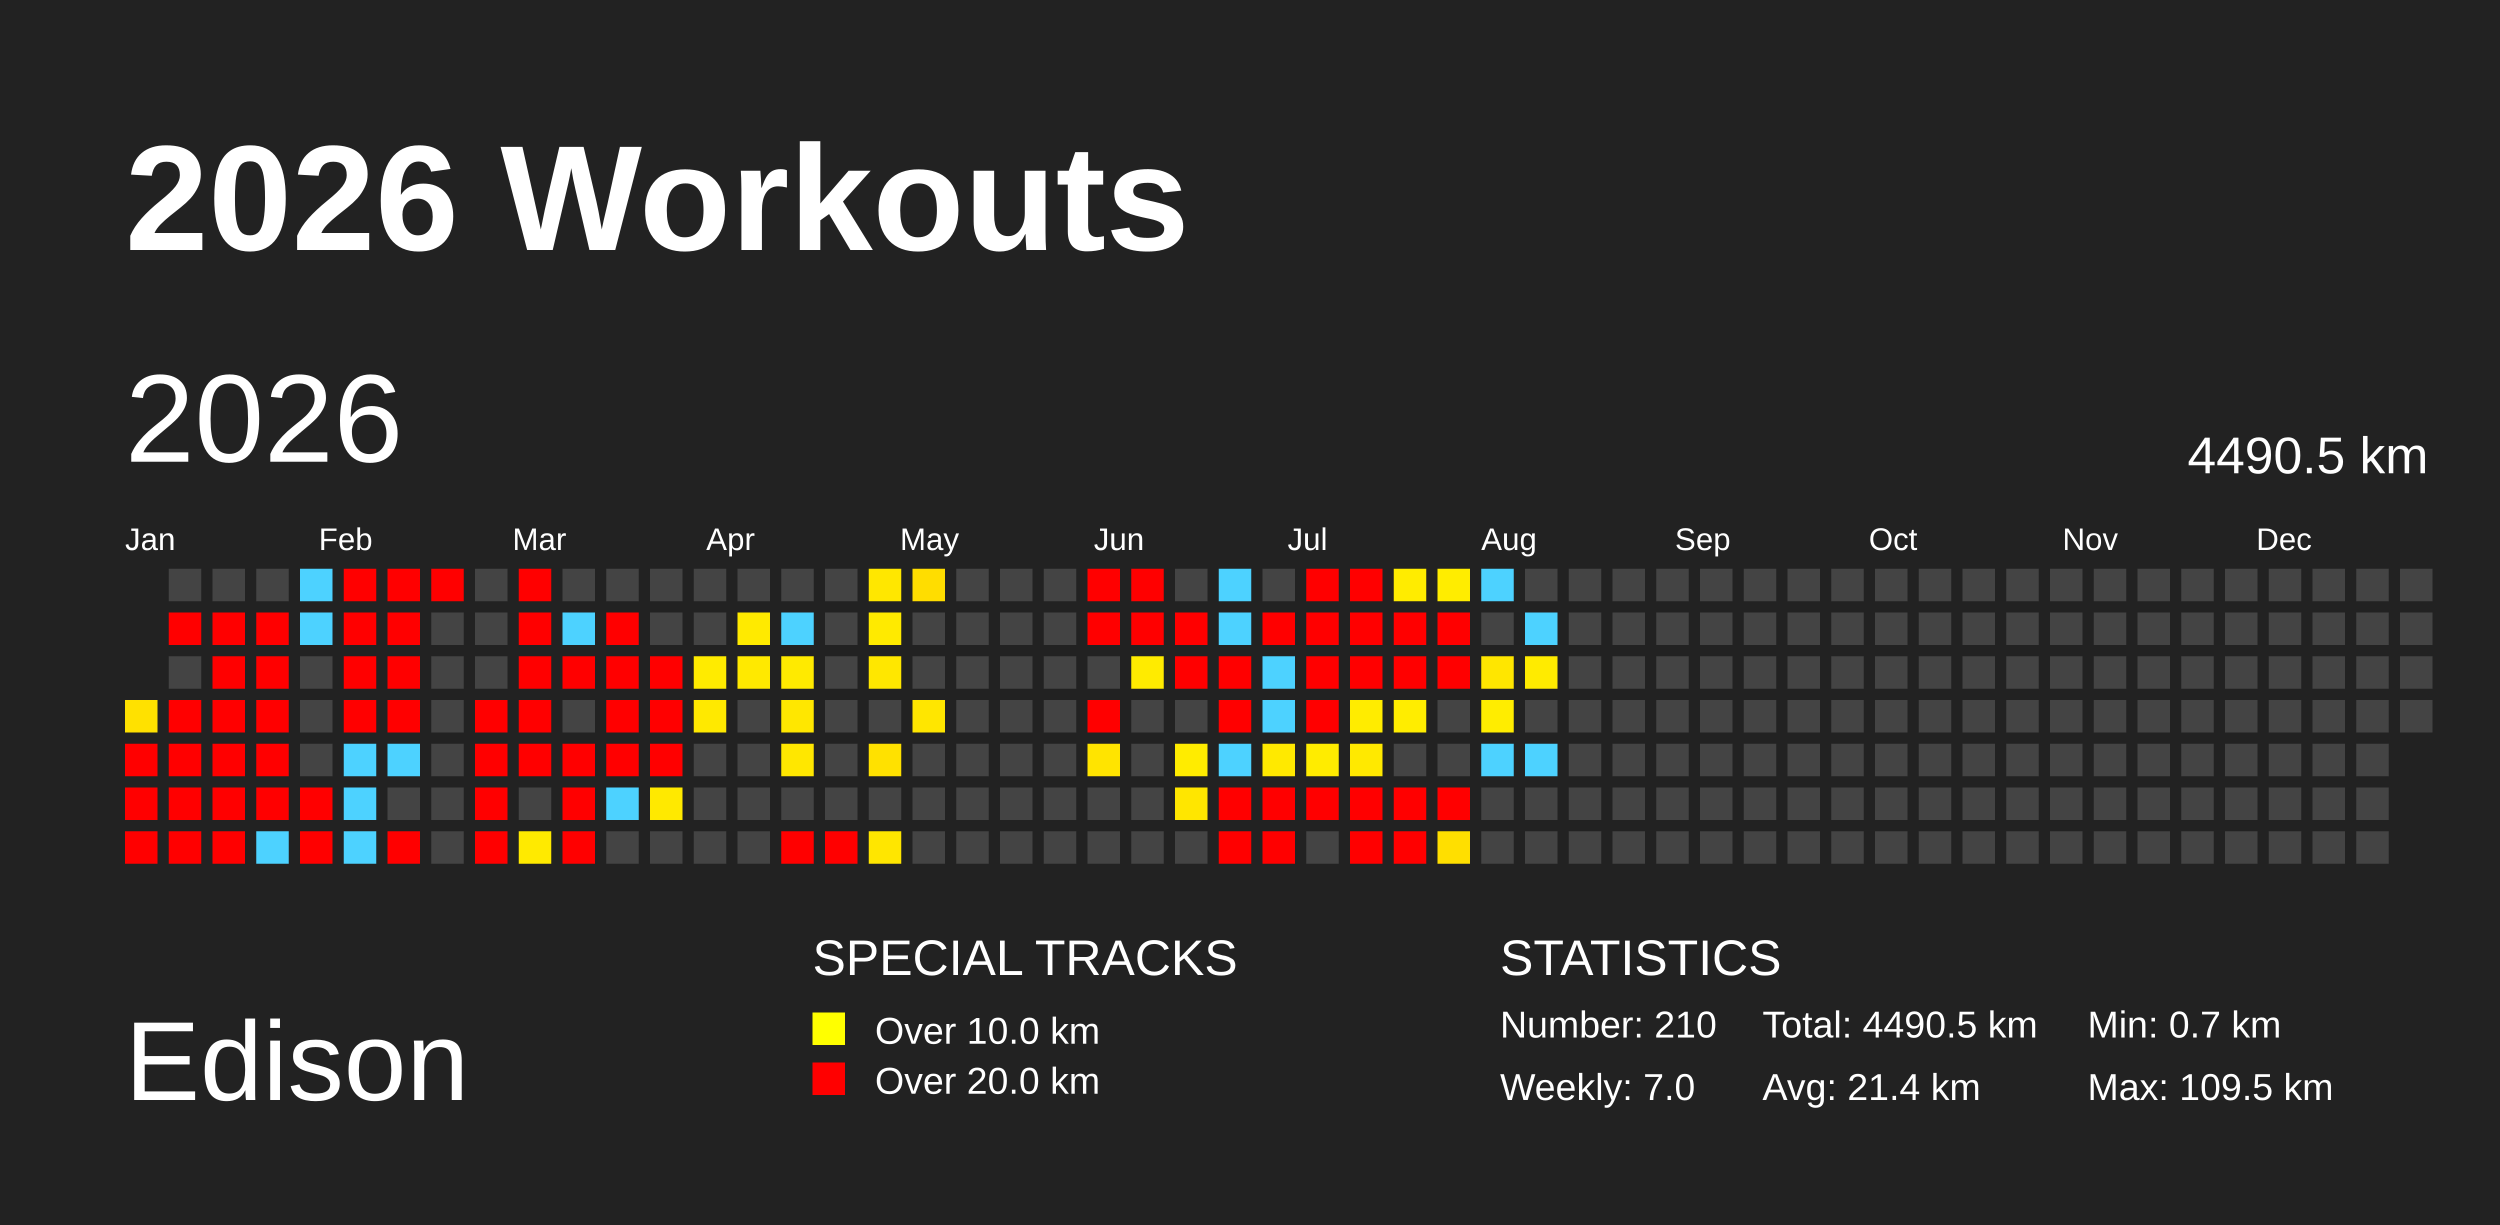
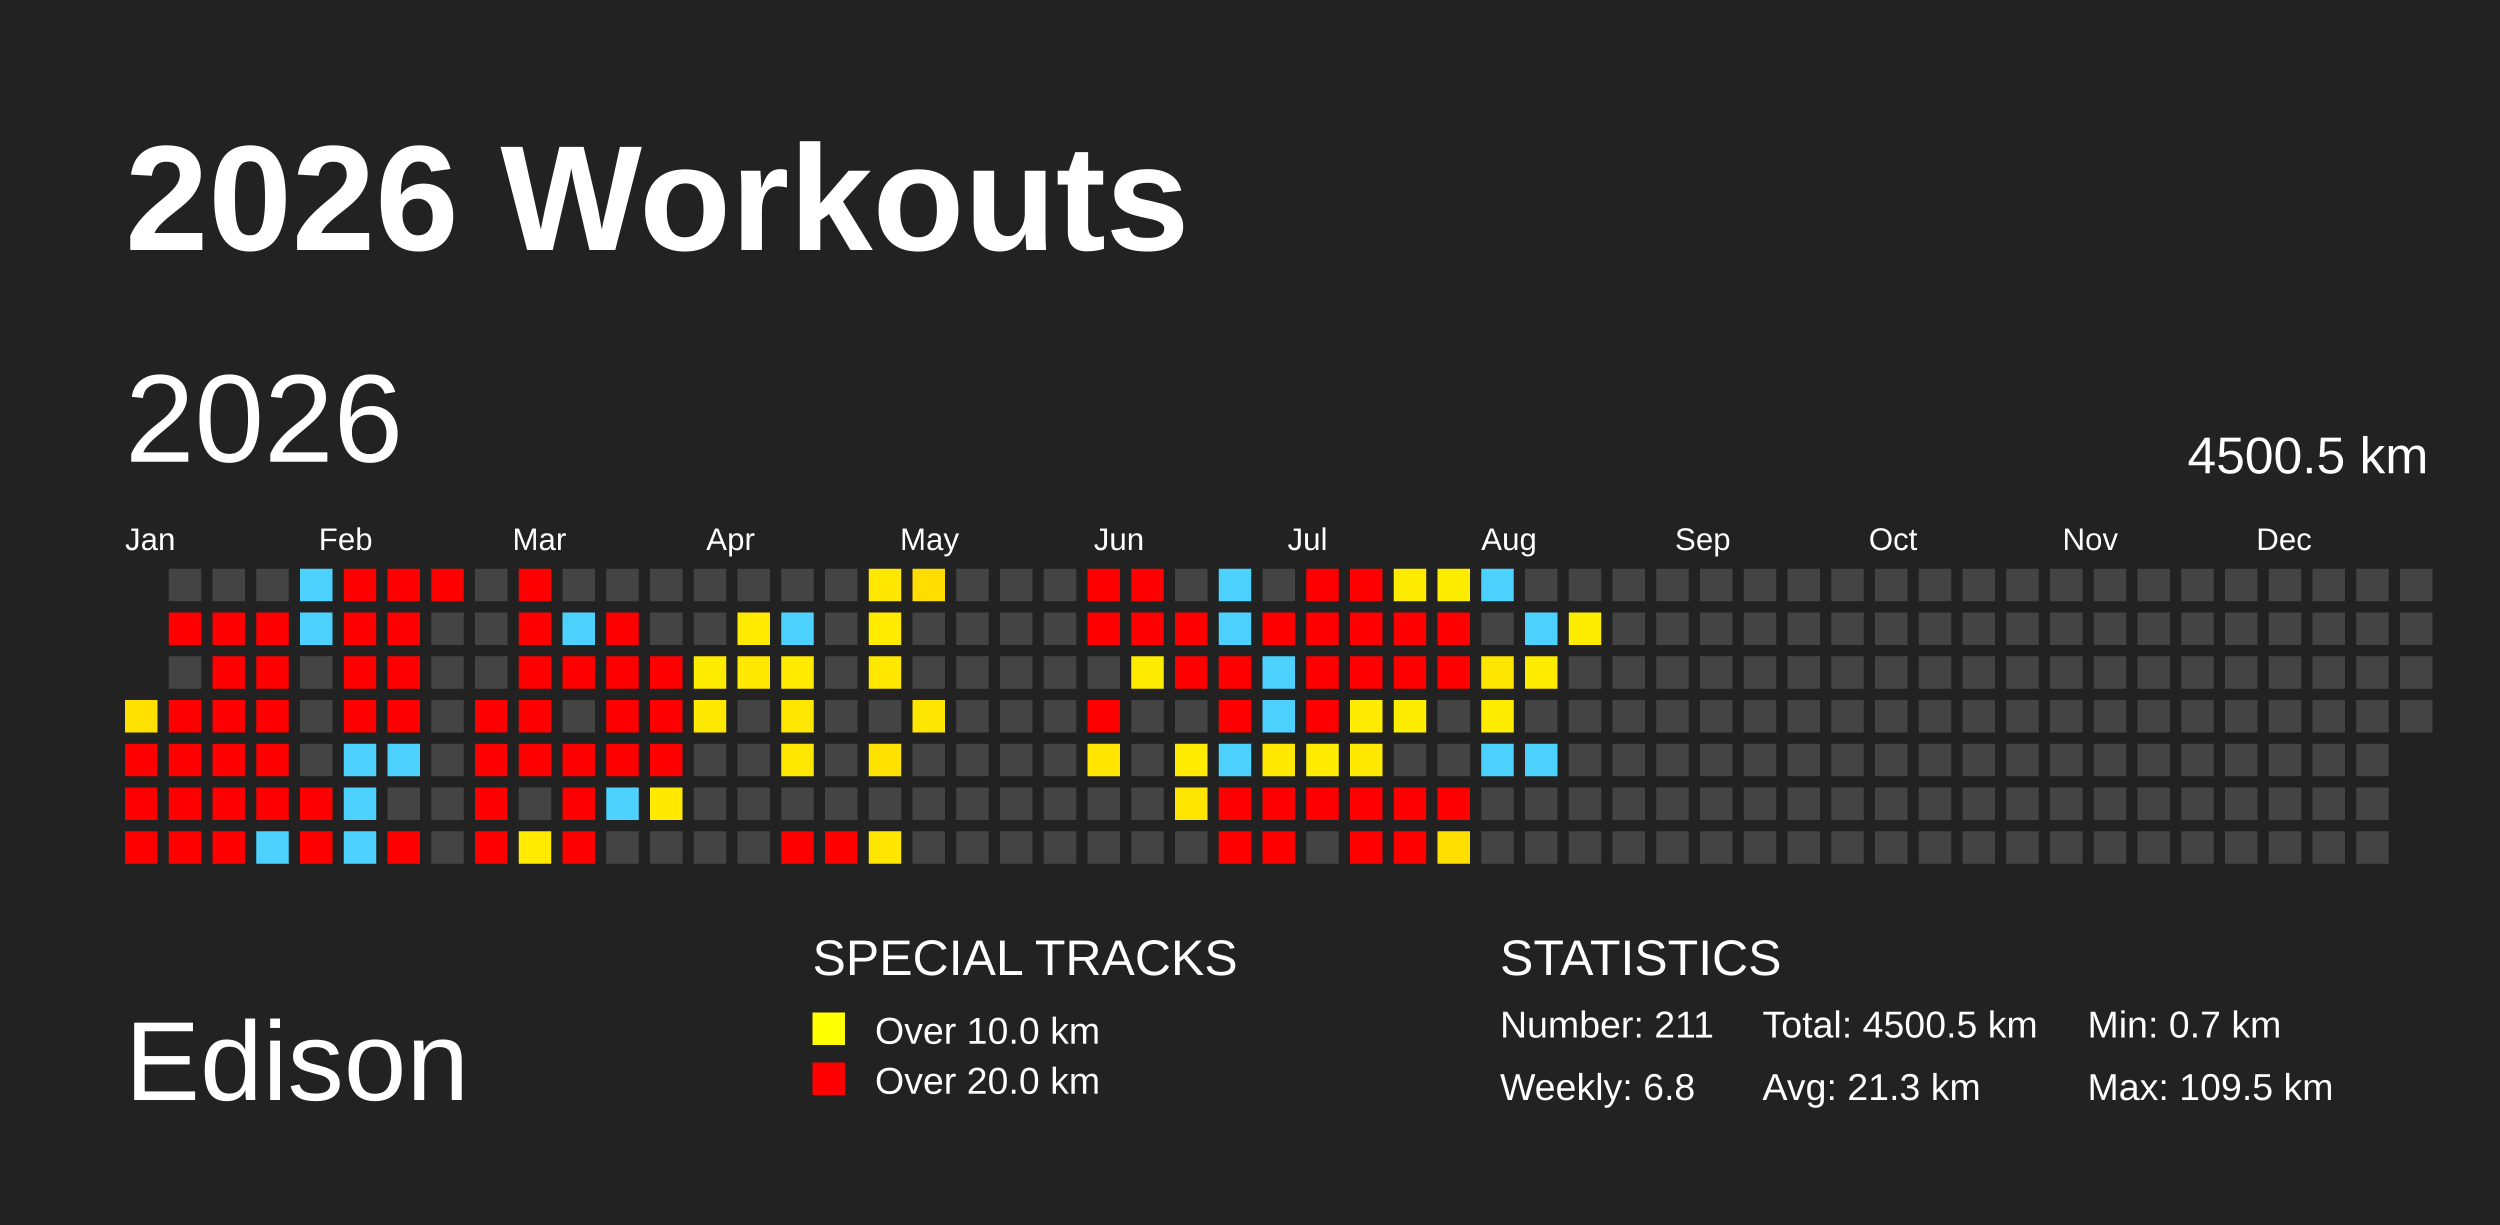
<svg xmlns="http://www.w3.org/2000/svg" baseProfile="full" height="98mm" version="1.1" viewBox="0,0,200,98" width="200mm">
  <defs />
  <rect fill="#222222" height="98" width="200" x="0" y="0" />
  <text fill="#FFFFFF" style="font-size:12px; font-family:Arial; font-weight:bold;" x="10" y="20">2026 Workouts</text>
  <text fill="#FFFFFF" style="font-size:9px; font-family:Arial" x="10" y="88">Edison</text>
  <text fill="#FFFFFF" style="font-size:4px; font-family:Arial" x="65" y="78">SPECIAL TRACKS</text>
  <rect fill="yellow" height="2.6" width="2.6" x="65" y="81" />
  <text fill="#FFFFFF" style="font-size:3px; font-family:Arial" x="70" y="83.5">Over 10.0 km</text>
  <rect fill="red" height="2.6" width="2.6" x="65" y="85" />
  <text fill="#FFFFFF" style="font-size:3px; font-family:Arial" x="70" y="87.5">Over 20.0 km</text>
  <text fill="#FFFFFF" style="font-size:4px; font-family:Arial" x="120" y="78">STATISTICS</text>
-   <text fill="#FFFFFF" style="font-size:3px; font-family:Arial" x="120" y="83">Number: 210</text>
-   <text fill="#FFFFFF" style="font-size:3px; font-family:Arial" x="120" y="88">Weekly: 7.0</text>
-   <text fill="#FFFFFF" style="font-size:3px; font-family:Arial" x="141" y="83">Total: 4490.5 km</text>
-   <text fill="#FFFFFF" style="font-size:3px; font-family:Arial" x="141" y="88">Avg: 21.4 km</text>
+   <text fill="#FFFFFF" style="font-size:3px; font-family:Arial" x="120" y="83">Number: 211</text>
+   <text fill="#FFFFFF" style="font-size:3px; font-family:Arial" x="120" y="88">Weekly: 6.8</text>
+   <text fill="#FFFFFF" style="font-size:3px; font-family:Arial" x="141" y="83">Total: 4500.5 km</text>
+   <text fill="#FFFFFF" style="font-size:3px; font-family:Arial" x="141" y="88">Avg: 21.3 km</text>
  <text fill="#FFFFFF" style="font-size:3px; font-family:Arial" x="167" y="83">Min: 0.7 km</text>
  <text fill="#FFFFFF" style="font-size:3px; font-family:Arial" x="167" y="88">Max: 109.5 km</text>
  <text dominant-baseline="hanging" fill="#FFFFFF" style="font-size:10.0px; font-family:Arial;" x="10" y="30">2026</text>
-   <text dominant-baseline="hanging" fill="#FFFFFF" style="font-size:4.125px; font-family:Arial;" x="175" y="35">4490.5 km</text>
+   <text dominant-baseline="hanging" fill="#FFFFFF" style="font-size:4.125px; font-family:Arial;" x="175" y="35">4500.5 km</text>
  <text fill="#FFFFFF" style="font-size:2.5px; font-family:Arial" x="10.0" y="44">Jan</text>
  <text fill="#FFFFFF" style="font-size:2.5px; font-family:Arial" x="25.5" y="44">Feb</text>
  <text fill="#FFFFFF" style="font-size:2.5px; font-family:Arial" x="41.0" y="44">Mar</text>
  <text fill="#FFFFFF" style="font-size:2.5px; font-family:Arial" x="56.5" y="44">Apr</text>
  <text fill="#FFFFFF" style="font-size:2.5px; font-family:Arial" x="72.0" y="44">May</text>
  <text fill="#FFFFFF" style="font-size:2.5px; font-family:Arial" x="87.5" y="44">Jun</text>
  <text fill="#FFFFFF" style="font-size:2.5px; font-family:Arial" x="103.0" y="44">Jul</text>
  <text fill="#FFFFFF" style="font-size:2.5px; font-family:Arial" x="118.5" y="44">Aug</text>
  <text fill="#FFFFFF" style="font-size:2.5px; font-family:Arial" x="134.0" y="44">Sep</text>
  <text fill="#FFFFFF" style="font-size:2.5px; font-family:Arial" x="149.5" y="44">Oct</text>
  <text fill="#FFFFFF" style="font-size:2.5px; font-family:Arial" x="165.0" y="44">Nov</text>
  <text fill="#FFFFFF" style="font-size:2.5px; font-family:Arial" x="180.5" y="44">Dec</text>
  <rect fill="#ffe100" height="2.6" width="2.6" x="10.0" y="56.0" />
  <rect fill="red" height="2.6" width="2.6" x="10.0" y="59.5" />
  <rect fill="red" height="2.6" width="2.6" x="10.0" y="63.0" />
  <rect fill="red" height="2.6" width="2.6" x="10.0" y="66.5" />
  <rect fill="#444444" height="2.6" width="2.6" x="13.5" y="45.5" />
  <rect fill="red" height="2.6" width="2.6" x="13.5" y="49.0" />
  <rect fill="#444444" height="2.6" width="2.6" x="13.5" y="52.5" />
  <rect fill="red" height="2.6" width="2.6" x="13.5" y="56.0" />
  <rect fill="red" height="2.6" width="2.6" x="13.5" y="59.5" />
  <rect fill="red" height="2.6" width="2.6" x="13.5" y="63.0" />
  <rect fill="red" height="2.6" width="2.6" x="13.5" y="66.5" />
  <rect fill="#444444" height="2.6" width="2.6" x="17.0" y="45.5" />
  <rect fill="red" height="2.6" width="2.6" x="17.0" y="49.0" />
  <rect fill="red" height="2.6" width="2.6" x="17.0" y="52.5" />
  <rect fill="red" height="2.6" width="2.6" x="17.0" y="56.0" />
  <rect fill="red" height="2.6" width="2.6" x="17.0" y="59.5" />
  <rect fill="red" height="2.6" width="2.6" x="17.0" y="63.0" />
  <rect fill="red" height="2.6" width="2.6" x="17.0" y="66.5" />
  <rect fill="#444444" height="2.6" width="2.6" x="20.5" y="45.5" />
  <rect fill="red" height="2.6" width="2.6" x="20.5" y="49.0" />
  <rect fill="red" height="2.6" width="2.6" x="20.5" y="52.5" />
  <rect fill="red" height="2.6" width="2.6" x="20.5" y="56.0" />
  <rect fill="red" height="2.6" width="2.6" x="20.5" y="59.5" />
  <rect fill="red" height="2.6" width="2.6" x="20.5" y="63.0" />
  <rect fill="#4dd2ff" height="2.6" width="2.6" x="20.5" y="66.5" />
  <rect fill="#4dd2ff" height="2.6" width="2.6" x="24.0" y="45.5" />
  <rect fill="#4dd2ff" height="2.6" width="2.6" x="24.0" y="49.0" />
  <rect fill="#444444" height="2.6" width="2.6" x="24.0" y="52.5" />
  <rect fill="#444444" height="2.6" width="2.6" x="24.0" y="56.0" />
  <rect fill="#444444" height="2.6" width="2.6" x="24.0" y="59.5" />
  <rect fill="red" height="2.6" width="2.6" x="24.0" y="63.0" />
  <rect fill="red" height="2.6" width="2.6" x="24.0" y="66.5" />
  <rect fill="red" height="2.6" width="2.6" x="27.5" y="45.5" />
  <rect fill="red" height="2.6" width="2.6" x="27.5" y="49.0" />
  <rect fill="red" height="2.6" width="2.6" x="27.5" y="52.5" />
  <rect fill="red" height="2.6" width="2.6" x="27.5" y="56.0" />
  <rect fill="#4dd2ff" height="2.6" width="2.6" x="27.5" y="59.5" />
  <rect fill="#4dd2ff" height="2.6" width="2.6" x="27.5" y="63.0" />
  <rect fill="#4dd2ff" height="2.6" width="2.6" x="27.5" y="66.5" />
  <rect fill="red" height="2.6" width="2.6" x="31.0" y="45.5" />
  <rect fill="red" height="2.6" width="2.6" x="31.0" y="49.0" />
  <rect fill="red" height="2.6" width="2.6" x="31.0" y="52.5" />
  <rect fill="red" height="2.6" width="2.6" x="31.0" y="56.0" />
  <rect fill="#4dd2ff" height="2.6" width="2.6" x="31.0" y="59.5" />
  <rect fill="#444444" height="2.6" width="2.6" x="31.0" y="63.0" />
  <rect fill="red" height="2.6" width="2.6" x="31.0" y="66.5" />
  <rect fill="red" height="2.6" width="2.6" x="34.5" y="45.5" />
  <rect fill="#444444" height="2.6" width="2.6" x="34.5" y="49.0" />
  <rect fill="#444444" height="2.6" width="2.6" x="34.5" y="52.5" />
  <rect fill="#444444" height="2.6" width="2.6" x="34.5" y="56.0" />
  <rect fill="#444444" height="2.6" width="2.6" x="34.5" y="59.5" />
  <rect fill="#444444" height="2.6" width="2.6" x="34.5" y="63.0" />
  <rect fill="#444444" height="2.6" width="2.6" x="34.5" y="66.5" />
  <rect fill="#444444" height="2.6" width="2.6" x="38.0" y="45.5" />
  <rect fill="#444444" height="2.6" width="2.6" x="38.0" y="49.0" />
  <rect fill="#444444" height="2.6" width="2.6" x="38.0" y="52.5" />
  <rect fill="red" height="2.6" width="2.6" x="38.0" y="56.0" />
  <rect fill="red" height="2.6" width="2.6" x="38.0" y="59.5" />
  <rect fill="red" height="2.6" width="2.6" x="38.0" y="63.0" />
  <rect fill="red" height="2.6" width="2.6" x="38.0" y="66.5" />
  <rect fill="red" height="2.6" width="2.6" x="41.5" y="45.5" />
  <rect fill="red" height="2.6" width="2.6" x="41.5" y="49.0" />
  <rect fill="red" height="2.6" width="2.6" x="41.5" y="52.5" />
  <rect fill="red" height="2.6" width="2.6" x="41.5" y="56.0" />
  <rect fill="red" height="2.6" width="2.6" x="41.5" y="59.5" />
  <rect fill="#444444" height="2.6" width="2.6" x="41.5" y="63.0" />
  <rect fill="#ffea00" height="2.6" width="2.6" x="41.5" y="66.5" />
  <rect fill="#444444" height="2.6" width="2.6" x="45.0" y="45.5" />
  <rect fill="#4dd2ff" height="2.6" width="2.6" x="45.0" y="49.0" />
  <rect fill="red" height="2.6" width="2.6" x="45.0" y="52.5" />
  <rect fill="#444444" height="2.6" width="2.6" x="45.0" y="56.0" />
  <rect fill="red" height="2.6" width="2.6" x="45.0" y="59.5" />
  <rect fill="red" height="2.6" width="2.6" x="45.0" y="63.0" />
  <rect fill="red" height="2.6" width="2.6" x="45.0" y="66.5" />
  <rect fill="#444444" height="2.6" width="2.6" x="48.5" y="45.5" />
  <rect fill="red" height="2.6" width="2.6" x="48.5" y="49.0" />
  <rect fill="red" height="2.6" width="2.6" x="48.5" y="52.5" />
  <rect fill="red" height="2.6" width="2.6" x="48.5" y="56.0" />
  <rect fill="red" height="2.6" width="2.6" x="48.5" y="59.5" />
  <rect fill="#4dd2ff" height="2.6" width="2.6" x="48.5" y="63.0" />
  <rect fill="#444444" height="2.6" width="2.6" x="48.5" y="66.5" />
  <rect fill="#444444" height="2.6" width="2.6" x="52.0" y="45.5" />
  <rect fill="#444444" height="2.6" width="2.6" x="52.0" y="49.0" />
  <rect fill="red" height="2.6" width="2.6" x="52.0" y="52.5" />
  <rect fill="red" height="2.6" width="2.6" x="52.0" y="56.0" />
  <rect fill="red" height="2.6" width="2.6" x="52.0" y="59.5" />
  <rect fill="#ffe900" height="2.6" width="2.6" x="52.0" y="63.0" />
  <rect fill="#444444" height="2.6" width="2.6" x="52.0" y="66.5" />
  <rect fill="#444444" height="2.6" width="2.6" x="55.5" y="45.5" />
  <rect fill="#444444" height="2.6" width="2.6" x="55.5" y="49.0" />
  <rect fill="#ffeb00" height="2.6" width="2.6" x="55.5" y="52.5" />
  <rect fill="#ffe900" height="2.6" width="2.6" x="55.5" y="56.0" />
  <rect fill="#444444" height="2.6" width="2.6" x="55.5" y="59.5" />
  <rect fill="#444444" height="2.6" width="2.6" x="55.5" y="63.0" />
  <rect fill="#444444" height="2.6" width="2.6" x="55.5" y="66.5" />
  <rect fill="#444444" height="2.6" width="2.6" x="59.0" y="45.5" />
  <rect fill="#ffea00" height="2.6" width="2.6" x="59.0" y="49.0" />
  <rect fill="#ffe900" height="2.6" width="2.6" x="59.0" y="52.5" />
  <rect fill="#444444" height="2.6" width="2.6" x="59.0" y="56.0" />
  <rect fill="#444444" height="2.6" width="2.6" x="59.0" y="59.5" />
  <rect fill="#444444" height="2.6" width="2.6" x="59.0" y="63.0" />
  <rect fill="#444444" height="2.6" width="2.6" x="59.0" y="66.5" />
  <rect fill="#444444" height="2.6" width="2.6" x="62.5" y="45.5" />
  <rect fill="#4dd2ff" height="2.6" width="2.6" x="62.5" y="49.0" />
  <rect fill="#ffea00" height="2.6" width="2.6" x="62.5" y="52.5" />
  <rect fill="#ffe700" height="2.6" width="2.6" x="62.5" y="56.0" />
  <rect fill="#ffe700" height="2.6" width="2.6" x="62.5" y="59.5" />
  <rect fill="#444444" height="2.6" width="2.6" x="62.5" y="63.0" />
  <rect fill="red" height="2.6" width="2.6" x="62.5" y="66.5" />
  <rect fill="#444444" height="2.6" width="2.6" x="66.0" y="45.5" />
  <rect fill="#444444" height="2.6" width="2.6" x="66.0" y="49.0" />
  <rect fill="#444444" height="2.6" width="2.6" x="66.0" y="52.5" />
  <rect fill="#444444" height="2.6" width="2.6" x="66.0" y="56.0" />
  <rect fill="#444444" height="2.6" width="2.6" x="66.0" y="59.5" />
  <rect fill="#444444" height="2.6" width="2.6" x="66.0" y="63.0" />
  <rect fill="red" height="2.6" width="2.6" x="66.0" y="66.5" />
  <rect fill="#ffe700" height="2.6" width="2.6" x="69.5" y="45.5" />
  <rect fill="#ffea00" height="2.6" width="2.6" x="69.5" y="49.0" />
  <rect fill="#ffe700" height="2.6" width="2.6" x="69.5" y="52.5" />
  <rect fill="#444444" height="2.6" width="2.6" x="69.5" y="56.0" />
  <rect fill="#ffe100" height="2.6" width="2.6" x="69.5" y="59.5" />
  <rect fill="#444444" height="2.6" width="2.6" x="69.5" y="63.0" />
  <rect fill="#ffe600" height="2.6" width="2.6" x="69.5" y="66.5" />
  <rect fill="#ffdd00" height="2.6" width="2.6" x="73.0" y="45.5" />
  <rect fill="#444444" height="2.6" width="2.6" x="73.0" y="49.0" />
  <rect fill="#444444" height="2.6" width="2.6" x="73.0" y="52.5" />
  <rect fill="#ffe600" height="2.6" width="2.6" x="73.0" y="56.0" />
  <rect fill="#444444" height="2.6" width="2.6" x="73.0" y="59.5" />
  <rect fill="#444444" height="2.6" width="2.6" x="73.0" y="63.0" />
  <rect fill="#444444" height="2.6" width="2.6" x="73.0" y="66.5" />
  <rect fill="#444444" height="2.6" width="2.6" x="76.5" y="45.5" />
  <rect fill="#444444" height="2.6" width="2.6" x="76.5" y="49.0" />
  <rect fill="#444444" height="2.6" width="2.6" x="76.5" y="52.5" />
  <rect fill="#444444" height="2.6" width="2.6" x="76.5" y="56.0" />
  <rect fill="#444444" height="2.6" width="2.6" x="76.5" y="59.5" />
  <rect fill="#444444" height="2.6" width="2.6" x="76.5" y="63.0" />
  <rect fill="#444444" height="2.6" width="2.6" x="76.5" y="66.5" />
  <rect fill="#444444" height="2.6" width="2.6" x="80.0" y="45.5" />
  <rect fill="#444444" height="2.6" width="2.6" x="80.0" y="49.0" />
  <rect fill="#444444" height="2.6" width="2.6" x="80.0" y="52.5" />
  <rect fill="#444444" height="2.6" width="2.6" x="80.0" y="56.0" />
  <rect fill="#444444" height="2.6" width="2.6" x="80.0" y="59.5" />
  <rect fill="#444444" height="2.6" width="2.6" x="80.0" y="63.0" />
  <rect fill="#444444" height="2.6" width="2.6" x="80.0" y="66.5" />
  <rect fill="#444444" height="2.6" width="2.6" x="83.5" y="45.5" />
  <rect fill="#444444" height="2.6" width="2.6" x="83.5" y="49.0" />
  <rect fill="#444444" height="2.6" width="2.6" x="83.5" y="52.5" />
  <rect fill="#444444" height="2.6" width="2.6" x="83.5" y="56.0" />
  <rect fill="#444444" height="2.6" width="2.6" x="83.5" y="59.5" />
  <rect fill="#444444" height="2.6" width="2.6" x="83.5" y="63.0" />
  <rect fill="#444444" height="2.6" width="2.6" x="83.5" y="66.5" />
  <rect fill="red" height="2.6" width="2.6" x="87.0" y="45.5" />
  <rect fill="red" height="2.6" width="2.6" x="87.0" y="49.0" />
  <rect fill="#444444" height="2.6" width="2.6" x="87.0" y="52.5" />
  <rect fill="red" height="2.6" width="2.6" x="87.0" y="56.0" />
  <rect fill="#ffe400" height="2.6" width="2.6" x="87.0" y="59.5" />
  <rect fill="#444444" height="2.6" width="2.6" x="87.0" y="63.0" />
  <rect fill="#444444" height="2.6" width="2.6" x="87.0" y="66.5" />
  <rect fill="red" height="2.6" width="2.6" x="90.5" y="45.5" />
  <rect fill="red" height="2.6" width="2.6" x="90.5" y="49.0" />
  <rect fill="#ffeb00" height="2.6" width="2.6" x="90.5" y="52.5" />
  <rect fill="#444444" height="2.6" width="2.6" x="90.5" y="56.0" />
  <rect fill="#444444" height="2.6" width="2.6" x="90.5" y="59.5" />
  <rect fill="#444444" height="2.6" width="2.6" x="90.5" y="63.0" />
  <rect fill="#444444" height="2.6" width="2.6" x="90.5" y="66.5" />
  <rect fill="#444444" height="2.6" width="2.6" x="94.0" y="45.5" />
  <rect fill="red" height="2.6" width="2.6" x="94.0" y="49.0" />
  <rect fill="red" height="2.6" width="2.6" x="94.0" y="52.5" />
  <rect fill="#444444" height="2.6" width="2.6" x="94.0" y="56.0" />
  <rect fill="#ffec00" height="2.6" width="2.6" x="94.0" y="59.5" />
  <rect fill="#ffe600" height="2.6" width="2.6" x="94.0" y="63.0" />
  <rect fill="#444444" height="2.6" width="2.6" x="94.0" y="66.5" />
  <rect fill="#4dd2ff" height="2.6" width="2.6" x="97.5" y="45.5" />
  <rect fill="#4dd2ff" height="2.6" width="2.6" x="97.5" y="49.0" />
  <rect fill="red" height="2.6" width="2.6" x="97.5" y="52.5" />
  <rect fill="red" height="2.6" width="2.6" x="97.5" y="56.0" />
  <rect fill="#4dd2ff" height="2.6" width="2.6" x="97.5" y="59.5" />
  <rect fill="red" height="2.6" width="2.6" x="97.5" y="63.0" />
  <rect fill="red" height="2.6" width="2.6" x="97.5" y="66.5" />
  <rect fill="#444444" height="2.6" width="2.6" x="101.0" y="45.5" />
  <rect fill="red" height="2.6" width="2.6" x="101.0" y="49.0" />
  <rect fill="#4dd2ff" height="2.6" width="2.6" x="101.0" y="52.5" />
  <rect fill="#4dd2ff" height="2.6" width="2.6" x="101.0" y="56.0" />
  <rect fill="#ffe900" height="2.6" width="2.6" x="101.0" y="59.5" />
  <rect fill="red" height="2.6" width="2.6" x="101.0" y="63.0" />
  <rect fill="red" height="2.6" width="2.6" x="101.0" y="66.5" />
  <rect fill="red" height="2.6" width="2.6" x="104.5" y="45.5" />
  <rect fill="red" height="2.6" width="2.6" x="104.5" y="49.0" />
  <rect fill="red" height="2.6" width="2.6" x="104.5" y="52.5" />
  <rect fill="red" height="2.6" width="2.6" x="104.5" y="56.0" />
  <rect fill="#ffec00" height="2.6" width="2.6" x="104.5" y="59.5" />
  <rect fill="red" height="2.6" width="2.6" x="104.5" y="63.0" />
  <rect fill="#444444" height="2.6" width="2.6" x="104.5" y="66.5" />
  <rect fill="red" height="2.6" width="2.6" x="108.0" y="45.5" />
  <rect fill="red" height="2.6" width="2.6" x="108.0" y="49.0" />
  <rect fill="red" height="2.6" width="2.6" x="108.0" y="52.5" />
  <rect fill="#ffec00" height="2.6" width="2.6" x="108.0" y="56.0" />
  <rect fill="#ffe900" height="2.6" width="2.6" x="108.0" y="59.5" />
  <rect fill="red" height="2.6" width="2.6" x="108.0" y="63.0" />
  <rect fill="red" height="2.6" width="2.6" x="108.0" y="66.5" />
  <rect fill="#ffec00" height="2.6" width="2.6" x="111.5" y="45.5" />
  <rect fill="red" height="2.6" width="2.6" x="111.5" y="49.0" />
  <rect fill="red" height="2.6" width="2.6" x="111.5" y="52.5" />
  <rect fill="#ffed00" height="2.6" width="2.6" x="111.5" y="56.0" />
  <rect fill="#444444" height="2.6" width="2.6" x="111.5" y="59.5" />
  <rect fill="red" height="2.6" width="2.6" x="111.5" y="63.0" />
  <rect fill="red" height="2.6" width="2.6" x="111.5" y="66.5" />
  <rect fill="#ffed00" height="2.6" width="2.6" x="115.0" y="45.5" />
  <rect fill="red" height="2.6" width="2.6" x="115.0" y="49.0" />
  <rect fill="red" height="2.6" width="2.6" x="115.0" y="52.5" />
  <rect fill="#444444" height="2.6" width="2.6" x="115.0" y="56.0" />
  <rect fill="#444444" height="2.6" width="2.6" x="115.0" y="59.5" />
  <rect fill="red" height="2.6" width="2.6" x="115.0" y="63.0" />
  <rect fill="#ffdf00" height="2.6" width="2.6" x="115.0" y="66.5" />
  <rect fill="#4dd2ff" height="2.6" width="2.6" x="118.5" y="45.5" />
  <rect fill="#444444" height="2.6" width="2.6" x="118.5" y="49.0" />
  <rect fill="#ffe600" height="2.6" width="2.6" x="118.5" y="52.5" />
  <rect fill="#ffed00" height="2.6" width="2.6" x="118.5" y="56.0" />
  <rect fill="#4dd2ff" height="2.6" width="2.6" x="118.5" y="59.5" />
  <rect fill="#444444" height="2.6" width="2.6" x="118.5" y="63.0" />
  <rect fill="#444444" height="2.6" width="2.6" x="118.5" y="66.5" />
  <rect fill="#444444" height="2.6" width="2.6" x="122.0" y="45.5" />
  <rect fill="#4dd2ff" height="2.6" width="2.6" x="122.0" y="49.0" />
  <rect fill="#ffeb00" height="2.6" width="2.6" x="122.0" y="52.5" />
  <rect fill="#444444" height="2.6" width="2.6" x="122.0" y="56.0" />
  <rect fill="#4dd2ff" height="2.6" width="2.6" x="122.0" y="59.5" />
  <rect fill="#444444" height="2.6" width="2.6" x="122.0" y="63.0" />
  <rect fill="#444444" height="2.6" width="2.6" x="122.0" y="66.5" />
  <rect fill="#444444" height="2.6" width="2.6" x="125.5" y="45.5" />
-   <rect fill="#444444" height="2.6" width="2.6" x="125.5" y="49.0" />
+   <rect fill="#ffed00" height="2.6" width="2.6" x="125.5" y="49.0" />
  <rect fill="#444444" height="2.6" width="2.6" x="125.5" y="52.5" />
  <rect fill="#444444" height="2.6" width="2.6" x="125.5" y="56.0" />
  <rect fill="#444444" height="2.6" width="2.6" x="125.5" y="59.5" />
  <rect fill="#444444" height="2.6" width="2.6" x="125.5" y="63.0" />
  <rect fill="#444444" height="2.6" width="2.6" x="125.5" y="66.5" />
  <rect fill="#444444" height="2.6" width="2.6" x="129.0" y="45.5" />
  <rect fill="#444444" height="2.6" width="2.6" x="129.0" y="49.0" />
  <rect fill="#444444" height="2.6" width="2.6" x="129.0" y="52.5" />
  <rect fill="#444444" height="2.6" width="2.6" x="129.0" y="56.0" />
  <rect fill="#444444" height="2.6" width="2.6" x="129.0" y="59.5" />
  <rect fill="#444444" height="2.6" width="2.6" x="129.0" y="63.0" />
  <rect fill="#444444" height="2.6" width="2.6" x="129.0" y="66.5" />
  <rect fill="#444444" height="2.6" width="2.6" x="132.5" y="45.5" />
  <rect fill="#444444" height="2.6" width="2.6" x="132.5" y="49.0" />
  <rect fill="#444444" height="2.6" width="2.6" x="132.5" y="52.5" />
  <rect fill="#444444" height="2.6" width="2.6" x="132.5" y="56.0" />
  <rect fill="#444444" height="2.6" width="2.6" x="132.5" y="59.5" />
  <rect fill="#444444" height="2.6" width="2.6" x="132.5" y="63.0" />
  <rect fill="#444444" height="2.6" width="2.6" x="132.5" y="66.5" />
  <rect fill="#444444" height="2.6" width="2.6" x="136.0" y="45.5" />
  <rect fill="#444444" height="2.6" width="2.6" x="136.0" y="49.0" />
  <rect fill="#444444" height="2.6" width="2.6" x="136.0" y="52.5" />
  <rect fill="#444444" height="2.6" width="2.6" x="136.0" y="56.0" />
  <rect fill="#444444" height="2.6" width="2.6" x="136.0" y="59.5" />
  <rect fill="#444444" height="2.6" width="2.6" x="136.0" y="63.0" />
  <rect fill="#444444" height="2.6" width="2.6" x="136.0" y="66.5" />
  <rect fill="#444444" height="2.6" width="2.6" x="139.5" y="45.5" />
  <rect fill="#444444" height="2.6" width="2.6" x="139.5" y="49.0" />
  <rect fill="#444444" height="2.6" width="2.6" x="139.5" y="52.5" />
  <rect fill="#444444" height="2.6" width="2.6" x="139.5" y="56.0" />
  <rect fill="#444444" height="2.6" width="2.6" x="139.5" y="59.5" />
  <rect fill="#444444" height="2.6" width="2.6" x="139.5" y="63.0" />
  <rect fill="#444444" height="2.6" width="2.6" x="139.5" y="66.5" />
  <rect fill="#444444" height="2.6" width="2.6" x="143.0" y="45.5" />
  <rect fill="#444444" height="2.6" width="2.6" x="143.0" y="49.0" />
  <rect fill="#444444" height="2.6" width="2.6" x="143.0" y="52.5" />
  <rect fill="#444444" height="2.6" width="2.6" x="143.0" y="56.0" />
  <rect fill="#444444" height="2.6" width="2.6" x="143.0" y="59.5" />
  <rect fill="#444444" height="2.6" width="2.6" x="143.0" y="63.0" />
  <rect fill="#444444" height="2.6" width="2.6" x="143.0" y="66.5" />
  <rect fill="#444444" height="2.6" width="2.6" x="146.5" y="45.5" />
  <rect fill="#444444" height="2.6" width="2.6" x="146.5" y="49.0" />
  <rect fill="#444444" height="2.6" width="2.6" x="146.5" y="52.5" />
  <rect fill="#444444" height="2.6" width="2.6" x="146.5" y="56.0" />
  <rect fill="#444444" height="2.6" width="2.6" x="146.5" y="59.5" />
  <rect fill="#444444" height="2.6" width="2.6" x="146.5" y="63.0" />
  <rect fill="#444444" height="2.6" width="2.6" x="146.5" y="66.5" />
  <rect fill="#444444" height="2.6" width="2.6" x="150.0" y="45.5" />
  <rect fill="#444444" height="2.6" width="2.6" x="150.0" y="49.0" />
  <rect fill="#444444" height="2.6" width="2.6" x="150.0" y="52.5" />
  <rect fill="#444444" height="2.6" width="2.6" x="150.0" y="56.0" />
  <rect fill="#444444" height="2.6" width="2.6" x="150.0" y="59.5" />
  <rect fill="#444444" height="2.6" width="2.6" x="150.0" y="63.0" />
  <rect fill="#444444" height="2.6" width="2.6" x="150.0" y="66.5" />
  <rect fill="#444444" height="2.6" width="2.6" x="153.5" y="45.5" />
  <rect fill="#444444" height="2.6" width="2.6" x="153.5" y="49.0" />
  <rect fill="#444444" height="2.6" width="2.6" x="153.5" y="52.5" />
  <rect fill="#444444" height="2.6" width="2.6" x="153.5" y="56.0" />
  <rect fill="#444444" height="2.6" width="2.6" x="153.5" y="59.5" />
  <rect fill="#444444" height="2.6" width="2.6" x="153.5" y="63.0" />
  <rect fill="#444444" height="2.6" width="2.6" x="153.5" y="66.5" />
  <rect fill="#444444" height="2.6" width="2.6" x="157.0" y="45.5" />
  <rect fill="#444444" height="2.6" width="2.6" x="157.0" y="49.0" />
  <rect fill="#444444" height="2.6" width="2.6" x="157.0" y="52.5" />
  <rect fill="#444444" height="2.6" width="2.6" x="157.0" y="56.0" />
  <rect fill="#444444" height="2.6" width="2.6" x="157.0" y="59.5" />
  <rect fill="#444444" height="2.6" width="2.6" x="157.0" y="63.0" />
  <rect fill="#444444" height="2.6" width="2.6" x="157.0" y="66.5" />
  <rect fill="#444444" height="2.6" width="2.6" x="160.5" y="45.5" />
  <rect fill="#444444" height="2.6" width="2.6" x="160.5" y="49.0" />
  <rect fill="#444444" height="2.6" width="2.6" x="160.5" y="52.5" />
  <rect fill="#444444" height="2.6" width="2.6" x="160.5" y="56.0" />
  <rect fill="#444444" height="2.6" width="2.6" x="160.5" y="59.5" />
  <rect fill="#444444" height="2.6" width="2.6" x="160.5" y="63.0" />
  <rect fill="#444444" height="2.6" width="2.6" x="160.5" y="66.5" />
  <rect fill="#444444" height="2.6" width="2.6" x="164.0" y="45.5" />
  <rect fill="#444444" height="2.6" width="2.6" x="164.0" y="49.0" />
  <rect fill="#444444" height="2.6" width="2.6" x="164.0" y="52.5" />
  <rect fill="#444444" height="2.6" width="2.6" x="164.0" y="56.0" />
  <rect fill="#444444" height="2.6" width="2.6" x="164.0" y="59.5" />
  <rect fill="#444444" height="2.6" width="2.6" x="164.0" y="63.0" />
  <rect fill="#444444" height="2.6" width="2.6" x="164.0" y="66.5" />
  <rect fill="#444444" height="2.6" width="2.6" x="167.5" y="45.5" />
  <rect fill="#444444" height="2.6" width="2.6" x="167.5" y="49.0" />
  <rect fill="#444444" height="2.6" width="2.6" x="167.5" y="52.5" />
  <rect fill="#444444" height="2.6" width="2.6" x="167.5" y="56.0" />
  <rect fill="#444444" height="2.6" width="2.6" x="167.5" y="59.5" />
  <rect fill="#444444" height="2.6" width="2.6" x="167.5" y="63.0" />
  <rect fill="#444444" height="2.6" width="2.6" x="167.5" y="66.5" />
  <rect fill="#444444" height="2.6" width="2.6" x="171.0" y="45.5" />
  <rect fill="#444444" height="2.6" width="2.6" x="171.0" y="49.0" />
  <rect fill="#444444" height="2.6" width="2.6" x="171.0" y="52.5" />
  <rect fill="#444444" height="2.6" width="2.6" x="171.0" y="56.0" />
  <rect fill="#444444" height="2.6" width="2.6" x="171.0" y="59.5" />
  <rect fill="#444444" height="2.6" width="2.6" x="171.0" y="63.0" />
  <rect fill="#444444" height="2.6" width="2.6" x="171.0" y="66.5" />
  <rect fill="#444444" height="2.6" width="2.6" x="174.5" y="45.5" />
  <rect fill="#444444" height="2.6" width="2.6" x="174.5" y="49.0" />
  <rect fill="#444444" height="2.6" width="2.6" x="174.5" y="52.5" />
  <rect fill="#444444" height="2.6" width="2.6" x="174.5" y="56.0" />
  <rect fill="#444444" height="2.6" width="2.6" x="174.5" y="59.5" />
  <rect fill="#444444" height="2.6" width="2.6" x="174.5" y="63.0" />
  <rect fill="#444444" height="2.6" width="2.6" x="174.5" y="66.5" />
  <rect fill="#444444" height="2.6" width="2.6" x="178.0" y="45.5" />
  <rect fill="#444444" height="2.6" width="2.6" x="178.0" y="49.0" />
  <rect fill="#444444" height="2.6" width="2.6" x="178.0" y="52.5" />
  <rect fill="#444444" height="2.6" width="2.6" x="178.0" y="56.0" />
  <rect fill="#444444" height="2.6" width="2.6" x="178.0" y="59.5" />
  <rect fill="#444444" height="2.6" width="2.6" x="178.0" y="63.0" />
  <rect fill="#444444" height="2.6" width="2.6" x="178.0" y="66.5" />
  <rect fill="#444444" height="2.6" width="2.6" x="181.5" y="45.5" />
  <rect fill="#444444" height="2.6" width="2.6" x="181.5" y="49.0" />
  <rect fill="#444444" height="2.6" width="2.6" x="181.5" y="52.5" />
  <rect fill="#444444" height="2.6" width="2.6" x="181.5" y="56.0" />
  <rect fill="#444444" height="2.6" width="2.6" x="181.5" y="59.5" />
  <rect fill="#444444" height="2.6" width="2.6" x="181.5" y="63.0" />
  <rect fill="#444444" height="2.6" width="2.6" x="181.5" y="66.5" />
  <rect fill="#444444" height="2.6" width="2.6" x="185.0" y="45.5" />
  <rect fill="#444444" height="2.6" width="2.6" x="185.0" y="49.0" />
  <rect fill="#444444" height="2.6" width="2.6" x="185.0" y="52.5" />
  <rect fill="#444444" height="2.6" width="2.6" x="185.0" y="56.0" />
  <rect fill="#444444" height="2.6" width="2.6" x="185.0" y="59.5" />
  <rect fill="#444444" height="2.6" width="2.6" x="185.0" y="63.0" />
  <rect fill="#444444" height="2.6" width="2.6" x="185.0" y="66.5" />
  <rect fill="#444444" height="2.6" width="2.6" x="188.5" y="45.5" />
  <rect fill="#444444" height="2.6" width="2.6" x="188.5" y="49.0" />
  <rect fill="#444444" height="2.6" width="2.6" x="188.5" y="52.5" />
  <rect fill="#444444" height="2.6" width="2.6" x="188.5" y="56.0" />
  <rect fill="#444444" height="2.6" width="2.6" x="188.5" y="59.5" />
  <rect fill="#444444" height="2.6" width="2.6" x="188.5" y="63.0" />
  <rect fill="#444444" height="2.6" width="2.6" x="188.5" y="66.5" />
  <rect fill="#444444" height="2.6" width="2.6" x="192.0" y="45.5" />
  <rect fill="#444444" height="2.6" width="2.6" x="192.0" y="49.0" />
  <rect fill="#444444" height="2.6" width="2.6" x="192.0" y="52.5" />
  <rect fill="#444444" height="2.6" width="2.6" x="192.0" y="56.0" />
</svg>
